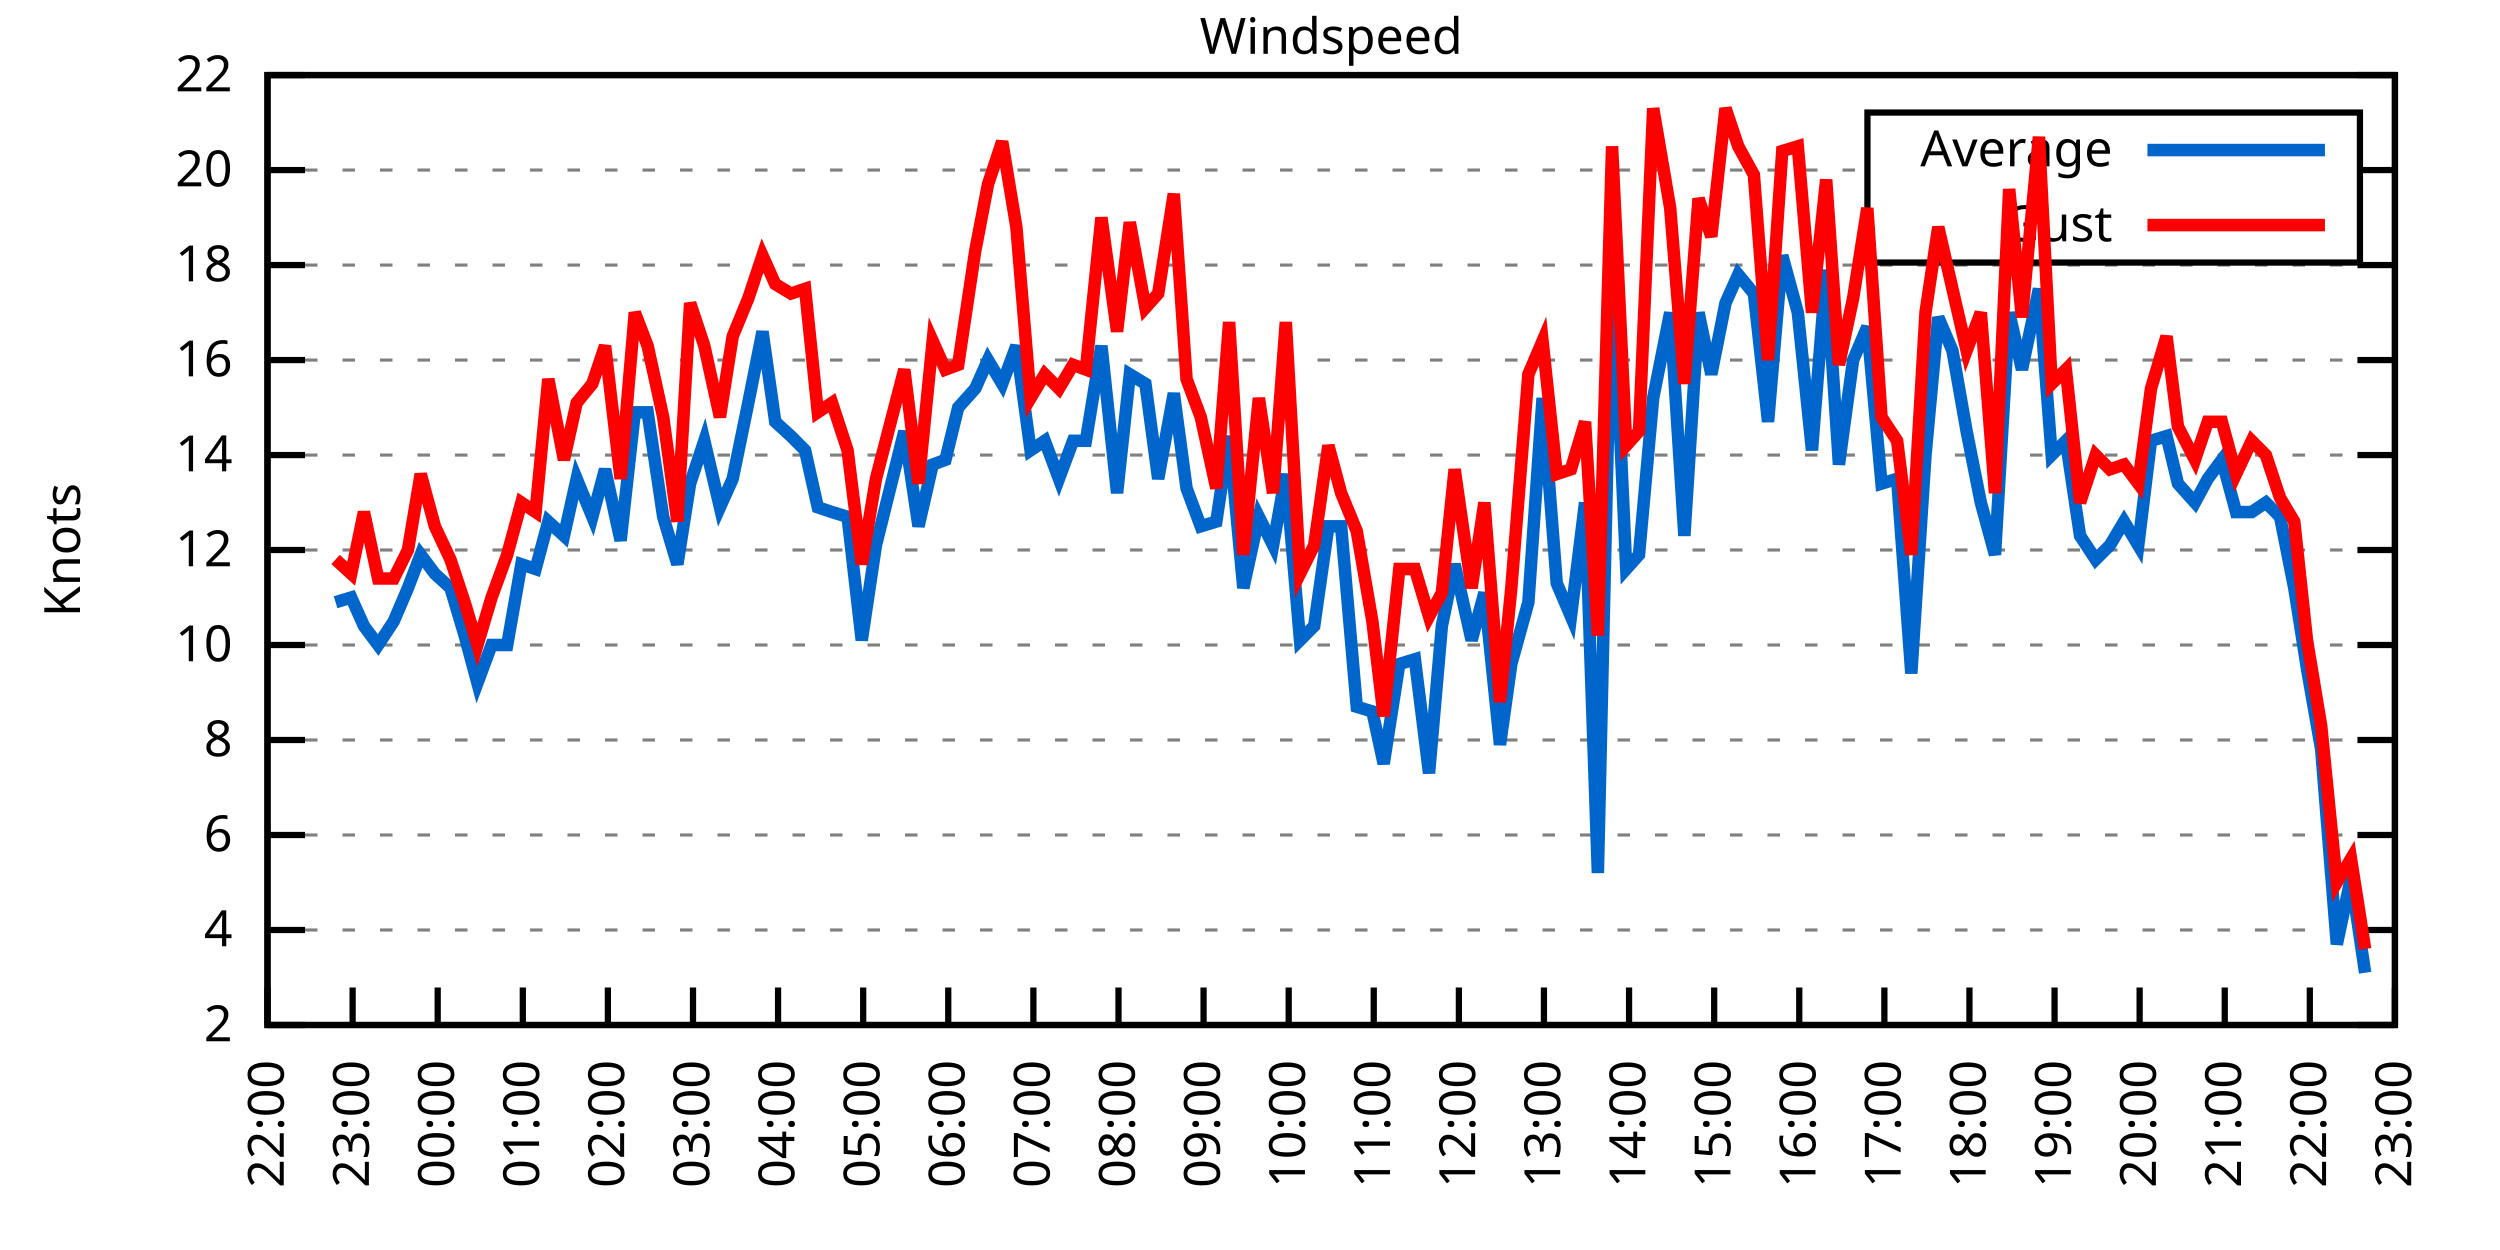
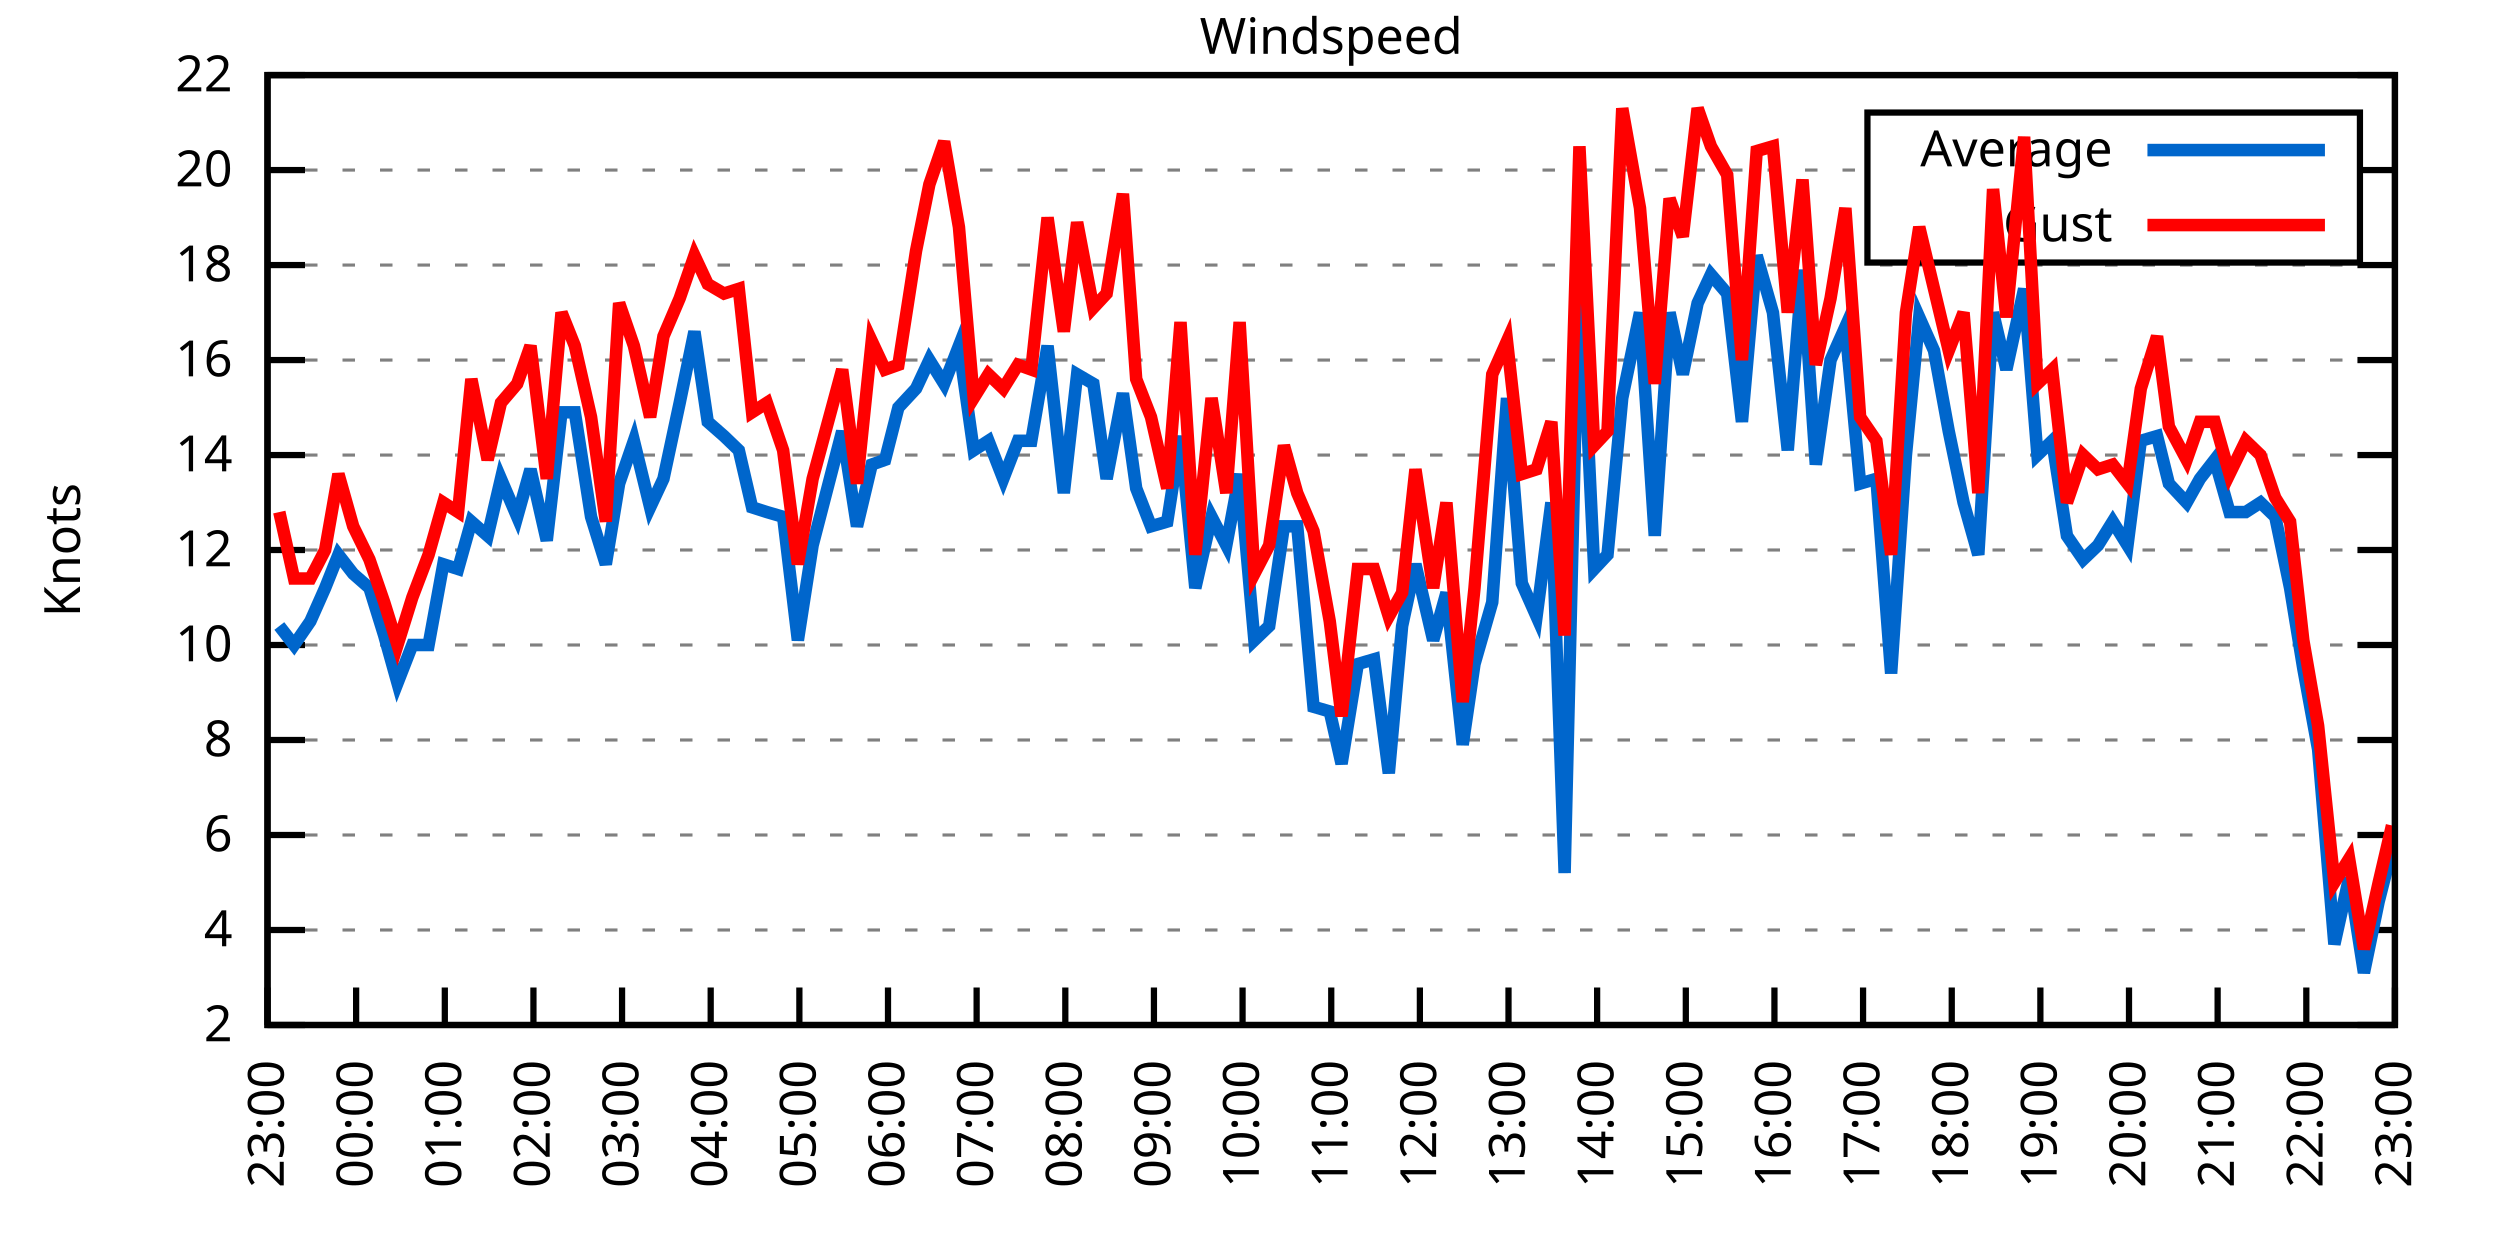
<svg xmlns="http://www.w3.org/2000/svg" xmlns:xlink="http://www.w3.org/1999/xlink" width="400" height="200" viewBox="0 0 400 200">
  <g id="gnuplot_canvas">
    <rect x="0" y="0" width="400" height="200" fill="none" />
    <defs>
      <circle id="gpDot" r="0.5" stroke-width="0.5" stroke="currentColor" />
      <path id="gpPt0" stroke-width="0.333" stroke="currentColor" d="M-1,0 h2 M0,-1 v2" />
      <path id="gpPt1" stroke-width="0.333" stroke="currentColor" d="M-1,-1 L1,1 M1,-1 L-1,1" />
      <path id="gpPt2" stroke-width="0.333" stroke="currentColor" d="M-1,0 L1,0 M0,-1 L0,1 M-1,-1 L1,1 M-1,1 L1,-1" />
      <rect id="gpPt3" stroke-width="0.333" stroke="currentColor" x="-1" y="-1" width="2" height="2" />
      <rect id="gpPt4" stroke-width="0.333" stroke="currentColor" fill="currentColor" x="-1" y="-1" width="2" height="2" />
      <circle id="gpPt5" stroke-width="0.333" stroke="currentColor" cx="0" cy="0" r="1" />
      <use xlink:href="#gpPt5" id="gpPt6" fill="currentColor" stroke="none" />
      <path id="gpPt7" stroke-width="0.333" stroke="currentColor" d="M0,-1.33 L-1.33,0.67 L1.33,0.67 z" />
      <use xlink:href="#gpPt7" id="gpPt8" fill="currentColor" stroke="none" />
      <use xlink:href="#gpPt7" id="gpPt9" stroke="currentColor" transform="rotate(180)" />
      <use xlink:href="#gpPt9" id="gpPt10" fill="currentColor" stroke="none" />
      <use xlink:href="#gpPt3" id="gpPt11" stroke="currentColor" transform="rotate(45)" />
      <use xlink:href="#gpPt11" id="gpPt12" fill="currentColor" stroke="none" />
      <path id="gpPt13" stroke-width="0.333" stroke="currentColor" d="M0,1.330 L1.265,0.411 L0.782,-1.067 L-0.782,-1.076 L-1.265,0.411 z" />
      <use xlink:href="#gpPt13" id="gpPt14" fill="currentColor" stroke="none" />
      <filter id="textbox" filterUnits="objectBoundingBox" x="0" y="0" height="1" width="1">
        <feFlood flood-color="white" flood-opacity="1" result="bgnd" />
        <feComposite in="SourceGraphic" in2="bgnd" operator="atop" />
      </filter>
      <filter id="greybox" filterUnits="objectBoundingBox" x="0" y="0" height="1" width="1">
        <feFlood flood-color="lightgrey" flood-opacity="1" result="grey" />
        <feComposite in="SourceGraphic" in2="grey" operator="atop" />
      </filter>
    </defs>
    <g fill="none" color="white" stroke="currentColor" stroke-width="1.00" stroke-linecap="butt" stroke-linejoin="miter">
</g>
    <g fill="none" color="black" stroke="currentColor" stroke-width="1.00" stroke-linecap="butt" stroke-linejoin="miter">
      <g stroke="none" shape-rendering="crispEdges">
        <polygon fill="rgb(255, 255, 255)" points="42.80,164.00 383.18,164.00 383.18,12.02 42.80,12.02 " />
      </g>
    </g>
    <g fill="none" color="black" stroke="currentColor" stroke-width="1.00" stroke-linecap="butt" stroke-linejoin="miter">
</g>
    <g fill="none" color="black" stroke="black" stroke-width="0.50" stroke-linecap="butt" stroke-linejoin="miter">
</g>
    <g fill="none" color="gray" stroke="currentColor" stroke-width="0.50" stroke-linecap="butt" stroke-linejoin="miter">
      <path stroke="gray" stroke-dasharray="2,4" class="gridline" d="M42.80,164.00 L383.19,164.00  " />
    </g>
    <g fill="none" color="gray" stroke="gray" stroke-width="1.00" stroke-linecap="butt" stroke-linejoin="miter">
</g>
    <g fill="none" color="black" stroke="currentColor" stroke-width="1.00" stroke-linecap="butt" stroke-linejoin="miter">
      <path stroke="black" d="M42.80,164.00 L48.80,164.00 M383.19,164.00 L377.19,164.00  " />
      <g transform="translate(37.20,166.60)" stroke="none" fill="black" font-family="Sans" font-size="8.00" text-anchor="end">
        <text>
          <tspan font-family="Sans"> 2</tspan>
        </text>
      </g>
    </g>
    <g fill="none" color="black" stroke="currentColor" stroke-width="1.00" stroke-linecap="butt" stroke-linejoin="miter">
</g>
    <g fill="none" color="black" stroke="black" stroke-width="0.50" stroke-linecap="butt" stroke-linejoin="miter">
</g>
    <g fill="none" color="gray" stroke="currentColor" stroke-width="0.50" stroke-linecap="butt" stroke-linejoin="miter">
      <path stroke="gray" stroke-dasharray="2,4" class="gridline" d="M42.80,148.80 L383.19,148.80  " />
    </g>
    <g fill="none" color="gray" stroke="gray" stroke-width="1.00" stroke-linecap="butt" stroke-linejoin="miter">
</g>
    <g fill="none" color="black" stroke="currentColor" stroke-width="1.00" stroke-linecap="butt" stroke-linejoin="miter">
      <path stroke="black" d="M42.80,148.80 L48.80,148.80 M383.19,148.80 L377.19,148.80  " />
      <g transform="translate(37.20,151.40)" stroke="none" fill="black" font-family="Sans" font-size="8.00" text-anchor="end">
        <text>
          <tspan font-family="Sans"> 4</tspan>
        </text>
      </g>
    </g>
    <g fill="none" color="black" stroke="currentColor" stroke-width="1.00" stroke-linecap="butt" stroke-linejoin="miter">
</g>
    <g fill="none" color="black" stroke="black" stroke-width="0.50" stroke-linecap="butt" stroke-linejoin="miter">
</g>
    <g fill="none" color="gray" stroke="currentColor" stroke-width="0.50" stroke-linecap="butt" stroke-linejoin="miter">
      <path stroke="gray" stroke-dasharray="2,4" class="gridline" d="M42.80,133.60 L383.19,133.60  " />
    </g>
    <g fill="none" color="gray" stroke="gray" stroke-width="1.00" stroke-linecap="butt" stroke-linejoin="miter">
</g>
    <g fill="none" color="black" stroke="currentColor" stroke-width="1.00" stroke-linecap="butt" stroke-linejoin="miter">
      <path stroke="black" d="M42.80,133.60 L48.80,133.60 M383.19,133.60 L377.19,133.60  " />
      <g transform="translate(37.20,136.20)" stroke="none" fill="black" font-family="Sans" font-size="8.00" text-anchor="end">
        <text>
          <tspan font-family="Sans"> 6</tspan>
        </text>
      </g>
    </g>
    <g fill="none" color="black" stroke="currentColor" stroke-width="1.00" stroke-linecap="butt" stroke-linejoin="miter">
</g>
    <g fill="none" color="black" stroke="black" stroke-width="0.50" stroke-linecap="butt" stroke-linejoin="miter">
</g>
    <g fill="none" color="gray" stroke="currentColor" stroke-width="0.50" stroke-linecap="butt" stroke-linejoin="miter">
      <path stroke="gray" stroke-dasharray="2,4" class="gridline" d="M42.80,118.40 L383.19,118.40  " />
    </g>
    <g fill="none" color="gray" stroke="gray" stroke-width="1.00" stroke-linecap="butt" stroke-linejoin="miter">
</g>
    <g fill="none" color="black" stroke="currentColor" stroke-width="1.00" stroke-linecap="butt" stroke-linejoin="miter">
      <path stroke="black" d="M42.80,118.40 L48.80,118.40 M383.19,118.40 L377.19,118.40  " />
      <g transform="translate(37.20,121.00)" stroke="none" fill="black" font-family="Sans" font-size="8.00" text-anchor="end">
        <text>
          <tspan font-family="Sans"> 8</tspan>
        </text>
      </g>
    </g>
    <g fill="none" color="black" stroke="currentColor" stroke-width="1.00" stroke-linecap="butt" stroke-linejoin="miter">
</g>
    <g fill="none" color="black" stroke="black" stroke-width="0.50" stroke-linecap="butt" stroke-linejoin="miter">
</g>
    <g fill="none" color="gray" stroke="currentColor" stroke-width="0.50" stroke-linecap="butt" stroke-linejoin="miter">
      <path stroke="gray" stroke-dasharray="2,4" class="gridline" d="M42.80,103.20 L383.19,103.20  " />
    </g>
    <g fill="none" color="gray" stroke="gray" stroke-width="1.00" stroke-linecap="butt" stroke-linejoin="miter">
</g>
    <g fill="none" color="black" stroke="currentColor" stroke-width="1.00" stroke-linecap="butt" stroke-linejoin="miter">
      <path stroke="black" d="M42.80,103.20 L48.80,103.20 M383.19,103.20 L377.19,103.20  " />
      <g transform="translate(37.20,105.80)" stroke="none" fill="black" font-family="Sans" font-size="8.00" text-anchor="end">
        <text>
          <tspan font-family="Sans"> 10</tspan>
        </text>
      </g>
    </g>
    <g fill="none" color="black" stroke="currentColor" stroke-width="1.00" stroke-linecap="butt" stroke-linejoin="miter">
</g>
    <g fill="none" color="black" stroke="black" stroke-width="0.50" stroke-linecap="butt" stroke-linejoin="miter">
</g>
    <g fill="none" color="gray" stroke="currentColor" stroke-width="0.50" stroke-linecap="butt" stroke-linejoin="miter">
      <path stroke="gray" stroke-dasharray="2,4" class="gridline" d="M42.80,88.00 L383.19,88.00  " />
    </g>
    <g fill="none" color="gray" stroke="gray" stroke-width="1.00" stroke-linecap="butt" stroke-linejoin="miter">
</g>
    <g fill="none" color="black" stroke="currentColor" stroke-width="1.00" stroke-linecap="butt" stroke-linejoin="miter">
      <path stroke="black" d="M42.80,88.00 L48.80,88.00 M383.19,88.00 L377.19,88.00  " />
      <g transform="translate(37.20,90.60)" stroke="none" fill="black" font-family="Sans" font-size="8.00" text-anchor="end">
        <text>
          <tspan font-family="Sans"> 12</tspan>
        </text>
      </g>
    </g>
    <g fill="none" color="black" stroke="currentColor" stroke-width="1.00" stroke-linecap="butt" stroke-linejoin="miter">
</g>
    <g fill="none" color="black" stroke="black" stroke-width="0.50" stroke-linecap="butt" stroke-linejoin="miter">
</g>
    <g fill="none" color="gray" stroke="currentColor" stroke-width="0.50" stroke-linecap="butt" stroke-linejoin="miter">
      <path stroke="gray" stroke-dasharray="2,4" class="gridline" d="M42.80,72.81 L383.19,72.81  " />
    </g>
    <g fill="none" color="gray" stroke="gray" stroke-width="1.00" stroke-linecap="butt" stroke-linejoin="miter">
</g>
    <g fill="none" color="black" stroke="currentColor" stroke-width="1.00" stroke-linecap="butt" stroke-linejoin="miter">
      <path stroke="black" d="M42.80,72.81 L48.80,72.81 M383.19,72.81 L377.19,72.81  " />
      <g transform="translate(37.20,75.41)" stroke="none" fill="black" font-family="Sans" font-size="8.00" text-anchor="end">
        <text>
          <tspan font-family="Sans"> 14</tspan>
        </text>
      </g>
    </g>
    <g fill="none" color="black" stroke="currentColor" stroke-width="1.00" stroke-linecap="butt" stroke-linejoin="miter">
</g>
    <g fill="none" color="black" stroke="black" stroke-width="0.50" stroke-linecap="butt" stroke-linejoin="miter">
</g>
    <g fill="none" color="gray" stroke="currentColor" stroke-width="0.50" stroke-linecap="butt" stroke-linejoin="miter">
      <path stroke="gray" stroke-dasharray="2,4" class="gridline" d="M42.80,57.61 L383.19,57.61  " />
    </g>
    <g fill="none" color="gray" stroke="gray" stroke-width="1.00" stroke-linecap="butt" stroke-linejoin="miter">
</g>
    <g fill="none" color="black" stroke="currentColor" stroke-width="1.00" stroke-linecap="butt" stroke-linejoin="miter">
      <path stroke="black" d="M42.80,57.61 L48.80,57.61 M383.19,57.61 L377.19,57.61  " />
      <g transform="translate(37.20,60.21)" stroke="none" fill="black" font-family="Sans" font-size="8.00" text-anchor="end">
        <text>
          <tspan font-family="Sans"> 16</tspan>
        </text>
      </g>
    </g>
    <g fill="none" color="black" stroke="currentColor" stroke-width="1.00" stroke-linecap="butt" stroke-linejoin="miter">
</g>
    <g fill="none" color="black" stroke="black" stroke-width="0.50" stroke-linecap="butt" stroke-linejoin="miter">
</g>
    <g fill="none" color="gray" stroke="currentColor" stroke-width="0.50" stroke-linecap="butt" stroke-linejoin="miter">
      <path stroke="gray" stroke-dasharray="2,4" class="gridline" d="M42.80,42.41 L383.19,42.41  " />
    </g>
    <g fill="none" color="gray" stroke="gray" stroke-width="1.00" stroke-linecap="butt" stroke-linejoin="miter">
</g>
    <g fill="none" color="black" stroke="currentColor" stroke-width="1.00" stroke-linecap="butt" stroke-linejoin="miter">
      <path stroke="black" d="M42.80,42.41 L48.80,42.41 M383.19,42.41 L377.19,42.41  " />
      <g transform="translate(37.20,45.01)" stroke="none" fill="black" font-family="Sans" font-size="8.00" text-anchor="end">
        <text>
          <tspan font-family="Sans"> 18</tspan>
        </text>
      </g>
    </g>
    <g fill="none" color="black" stroke="currentColor" stroke-width="1.00" stroke-linecap="butt" stroke-linejoin="miter">
</g>
    <g fill="none" color="black" stroke="black" stroke-width="0.50" stroke-linecap="butt" stroke-linejoin="miter">
</g>
    <g fill="none" color="gray" stroke="currentColor" stroke-width="0.50" stroke-linecap="butt" stroke-linejoin="miter">
      <path stroke="gray" stroke-dasharray="2,4" class="gridline" d="M42.80,27.21 L298.79,27.21 M377.59,27.21 L383.19,27.21  " />
    </g>
    <g fill="none" color="gray" stroke="gray" stroke-width="1.00" stroke-linecap="butt" stroke-linejoin="miter">
</g>
    <g fill="none" color="black" stroke="currentColor" stroke-width="1.00" stroke-linecap="butt" stroke-linejoin="miter">
      <path stroke="black" d="M42.80,27.21 L48.80,27.21 M383.19,27.21 L377.19,27.21  " />
      <g transform="translate(37.20,29.81)" stroke="none" fill="black" font-family="Sans" font-size="8.00" text-anchor="end">
        <text>
          <tspan font-family="Sans"> 20</tspan>
        </text>
      </g>
    </g>
    <g fill="none" color="black" stroke="currentColor" stroke-width="1.00" stroke-linecap="butt" stroke-linejoin="miter">
</g>
    <g fill="none" color="black" stroke="black" stroke-width="0.50" stroke-linecap="butt" stroke-linejoin="miter">
</g>
    <g fill="none" color="gray" stroke="currentColor" stroke-width="0.50" stroke-linecap="butt" stroke-linejoin="miter">
      <path stroke="gray" stroke-dasharray="2,4" class="gridline" d="M42.80,12.01 L383.19,12.01  " />
    </g>
    <g fill="none" color="gray" stroke="gray" stroke-width="1.00" stroke-linecap="butt" stroke-linejoin="miter">
</g>
    <g fill="none" color="black" stroke="currentColor" stroke-width="1.00" stroke-linecap="butt" stroke-linejoin="miter">
      <path stroke="black" d="M42.80,12.01 L48.80,12.01 M383.19,12.01 L377.19,12.01  " />
      <g transform="translate(37.20,14.61)" stroke="none" fill="black" font-family="Sans" font-size="8.00" text-anchor="end">
        <text>
          <tspan font-family="Sans"> 22</tspan>
        </text>
      </g>
    </g>
    <g fill="none" color="black" stroke="currentColor" stroke-width="1.00" stroke-linecap="butt" stroke-linejoin="miter">
      <path stroke="black" d="M42.80,164.00 L42.80,158.00  " />
      <g transform="translate(45.40,169.60) rotate(270.00)" stroke="none" fill="black" font-family="Sans" font-size="8.00" text-anchor="end">
        <text>
-           <tspan font-family="Sans">22:00</tspan>
-         </text>
-       </g>
-     </g>
-     <g fill="none" color="black" stroke="currentColor" stroke-width="1.00" stroke-linecap="butt" stroke-linejoin="miter">
-       <path stroke="black" d="M56.42,164.00 L56.42,158.00  " />
-       <g transform="translate(59.02,169.60) rotate(270.00)" stroke="none" fill="black" font-family="Sans" font-size="8.00" text-anchor="end">
-         <text>
          <tspan font-family="Sans">23:00</tspan>
        </text>
      </g>
    </g>
    <g fill="none" color="black" stroke="currentColor" stroke-width="1.00" stroke-linecap="butt" stroke-linejoin="miter">
-       <path stroke="black" d="M70.03,164.00 L70.03,158.00  " />
-       <g transform="translate(72.63,169.60) rotate(270.00)" stroke="none" fill="black" font-family="Sans" font-size="8.00" text-anchor="end">
+       <path stroke="black" d="M56.98,164.00 L56.98,158.00  " />
+       <g transform="translate(59.58,169.60) rotate(270.00)" stroke="none" fill="black" font-family="Sans" font-size="8.00" text-anchor="end">
        <text>
          <tspan font-family="Sans">00:00</tspan>
        </text>
      </g>
    </g>
    <g fill="none" color="black" stroke="currentColor" stroke-width="1.00" stroke-linecap="butt" stroke-linejoin="miter">
-       <path stroke="black" d="M83.65,164.00 L83.65,158.00  " />
-       <g transform="translate(86.25,169.60) rotate(270.00)" stroke="none" fill="black" font-family="Sans" font-size="8.00" text-anchor="end">
+       <path stroke="black" d="M71.17,164.00 L71.17,158.00  " />
+       <g transform="translate(73.77,169.60) rotate(270.00)" stroke="none" fill="black" font-family="Sans" font-size="8.00" text-anchor="end">
        <text>
          <tspan font-family="Sans">01:00</tspan>
        </text>
      </g>
    </g>
    <g fill="none" color="black" stroke="currentColor" stroke-width="1.00" stroke-linecap="butt" stroke-linejoin="miter">
-       <path stroke="black" d="M97.26,164.00 L97.26,158.00  " />
-       <g transform="translate(99.86,169.60) rotate(270.00)" stroke="none" fill="black" font-family="Sans" font-size="8.00" text-anchor="end">
+       <path stroke="black" d="M85.35,164.00 L85.35,158.00  " />
+       <g transform="translate(87.95,169.60) rotate(270.00)" stroke="none" fill="black" font-family="Sans" font-size="8.00" text-anchor="end">
        <text>
          <tspan font-family="Sans">02:00</tspan>
        </text>
      </g>
    </g>
    <g fill="none" color="black" stroke="currentColor" stroke-width="1.00" stroke-linecap="butt" stroke-linejoin="miter">
-       <path stroke="black" d="M110.88,164.00 L110.88,158.00  " />
-       <g transform="translate(113.48,169.60) rotate(270.00)" stroke="none" fill="black" font-family="Sans" font-size="8.00" text-anchor="end">
+       <path stroke="black" d="M99.53,164.00 L99.53,158.00  " />
+       <g transform="translate(102.13,169.60) rotate(270.00)" stroke="none" fill="black" font-family="Sans" font-size="8.00" text-anchor="end">
        <text>
          <tspan font-family="Sans">03:00</tspan>
        </text>
      </g>
    </g>
    <g fill="none" color="black" stroke="currentColor" stroke-width="1.00" stroke-linecap="butt" stroke-linejoin="miter">
-       <path stroke="black" d="M124.49,164.00 L124.49,158.00  " />
-       <g transform="translate(127.09,169.60) rotate(270.00)" stroke="none" fill="black" font-family="Sans" font-size="8.00" text-anchor="end">
+       <path stroke="black" d="M113.71,164.00 L113.71,158.00  " />
+       <g transform="translate(116.31,169.60) rotate(270.00)" stroke="none" fill="black" font-family="Sans" font-size="8.00" text-anchor="end">
        <text>
          <tspan font-family="Sans">04:00</tspan>
        </text>
      </g>
    </g>
    <g fill="none" color="black" stroke="currentColor" stroke-width="1.00" stroke-linecap="butt" stroke-linejoin="miter">
-       <path stroke="black" d="M138.11,164.00 L138.11,158.00  " />
-       <g transform="translate(140.71,169.60) rotate(270.00)" stroke="none" fill="black" font-family="Sans" font-size="8.00" text-anchor="end">
+       <path stroke="black" d="M127.90,164.00 L127.90,158.00  " />
+       <g transform="translate(130.50,169.60) rotate(270.00)" stroke="none" fill="black" font-family="Sans" font-size="8.00" text-anchor="end">
        <text>
          <tspan font-family="Sans">05:00</tspan>
        </text>
      </g>
    </g>
    <g fill="none" color="black" stroke="currentColor" stroke-width="1.00" stroke-linecap="butt" stroke-linejoin="miter">
-       <path stroke="black" d="M151.72,164.00 L151.72,158.00  " />
-       <g transform="translate(154.32,169.60) rotate(270.00)" stroke="none" fill="black" font-family="Sans" font-size="8.00" text-anchor="end">
+       <path stroke="black" d="M142.08,164.00 L142.08,158.00  " />
+       <g transform="translate(144.68,169.60) rotate(270.00)" stroke="none" fill="black" font-family="Sans" font-size="8.00" text-anchor="end">
        <text>
          <tspan font-family="Sans">06:00</tspan>
        </text>
      </g>
    </g>
    <g fill="none" color="black" stroke="currentColor" stroke-width="1.00" stroke-linecap="butt" stroke-linejoin="miter">
-       <path stroke="black" d="M165.34,164.00 L165.34,158.00  " />
-       <g transform="translate(167.94,169.60) rotate(270.00)" stroke="none" fill="black" font-family="Sans" font-size="8.00" text-anchor="end">
+       <path stroke="black" d="M156.26,164.00 L156.26,158.00  " />
+       <g transform="translate(158.86,169.60) rotate(270.00)" stroke="none" fill="black" font-family="Sans" font-size="8.00" text-anchor="end">
        <text>
          <tspan font-family="Sans">07:00</tspan>
        </text>
      </g>
    </g>
    <g fill="none" color="black" stroke="currentColor" stroke-width="1.00" stroke-linecap="butt" stroke-linejoin="miter">
-       <path stroke="black" d="M178.96,164.00 L178.96,158.00  " />
-       <g transform="translate(181.56,169.60) rotate(270.00)" stroke="none" fill="black" font-family="Sans" font-size="8.00" text-anchor="end">
+       <path stroke="black" d="M170.45,164.00 L170.45,158.00  " />
+       <g transform="translate(173.05,169.60) rotate(270.00)" stroke="none" fill="black" font-family="Sans" font-size="8.00" text-anchor="end">
        <text>
          <tspan font-family="Sans">08:00</tspan>
        </text>
      </g>
    </g>
    <g fill="none" color="black" stroke="currentColor" stroke-width="1.00" stroke-linecap="butt" stroke-linejoin="miter">
-       <path stroke="black" d="M192.57,164.00 L192.57,158.00  " />
-       <g transform="translate(195.17,169.60) rotate(270.00)" stroke="none" fill="black" font-family="Sans" font-size="8.00" text-anchor="end">
+       <path stroke="black" d="M184.63,164.00 L184.63,158.00  " />
+       <g transform="translate(187.23,169.60) rotate(270.00)" stroke="none" fill="black" font-family="Sans" font-size="8.00" text-anchor="end">
        <text>
          <tspan font-family="Sans">09:00</tspan>
        </text>
      </g>
    </g>
    <g fill="none" color="black" stroke="currentColor" stroke-width="1.00" stroke-linecap="butt" stroke-linejoin="miter">
-       <path stroke="black" d="M206.19,164.00 L206.19,158.00  " />
-       <g transform="translate(208.79,169.60) rotate(270.00)" stroke="none" fill="black" font-family="Sans" font-size="8.00" text-anchor="end">
+       <path stroke="black" d="M198.81,164.00 L198.81,158.00  " />
+       <g transform="translate(201.41,169.60) rotate(270.00)" stroke="none" fill="black" font-family="Sans" font-size="8.00" text-anchor="end">
        <text>
          <tspan font-family="Sans">10:00</tspan>
        </text>
      </g>
    </g>
    <g fill="none" color="black" stroke="currentColor" stroke-width="1.00" stroke-linecap="butt" stroke-linejoin="miter">
-       <path stroke="black" d="M219.80,164.00 L219.80,158.00  " />
-       <g transform="translate(222.40,169.60) rotate(270.00)" stroke="none" fill="black" font-family="Sans" font-size="8.00" text-anchor="end">
+       <path stroke="black" d="M213.00,164.00 L213.00,158.00  " />
+       <g transform="translate(215.60,169.60) rotate(270.00)" stroke="none" fill="black" font-family="Sans" font-size="8.00" text-anchor="end">
        <text>
          <tspan font-family="Sans">11:00</tspan>
        </text>
      </g>
    </g>
    <g fill="none" color="black" stroke="currentColor" stroke-width="1.00" stroke-linecap="butt" stroke-linejoin="miter">
-       <path stroke="black" d="M233.42,164.00 L233.42,158.00  " />
-       <g transform="translate(236.02,169.60) rotate(270.00)" stroke="none" fill="black" font-family="Sans" font-size="8.00" text-anchor="end">
+       <path stroke="black" d="M227.18,164.00 L227.18,158.00  " />
+       <g transform="translate(229.78,169.60) rotate(270.00)" stroke="none" fill="black" font-family="Sans" font-size="8.00" text-anchor="end">
        <text>
          <tspan font-family="Sans">12:00</tspan>
        </text>
      </g>
    </g>
    <g fill="none" color="black" stroke="currentColor" stroke-width="1.00" stroke-linecap="butt" stroke-linejoin="miter">
-       <path stroke="black" d="M247.03,164.00 L247.03,158.00  " />
-       <g transform="translate(249.63,169.60) rotate(270.00)" stroke="none" fill="black" font-family="Sans" font-size="8.00" text-anchor="end">
+       <path stroke="black" d="M241.36,164.00 L241.36,158.00  " />
+       <g transform="translate(243.96,169.60) rotate(270.00)" stroke="none" fill="black" font-family="Sans" font-size="8.00" text-anchor="end">
        <text>
          <tspan font-family="Sans">13:00</tspan>
        </text>
      </g>
    </g>
    <g fill="none" color="black" stroke="currentColor" stroke-width="1.00" stroke-linecap="butt" stroke-linejoin="miter">
-       <path stroke="black" d="M260.65,164.00 L260.65,158.00  " />
-       <g transform="translate(263.25,169.60) rotate(270.00)" stroke="none" fill="black" font-family="Sans" font-size="8.00" text-anchor="end">
+       <path stroke="black" d="M255.54,164.00 L255.54,158.00  " />
+       <g transform="translate(258.14,169.60) rotate(270.00)" stroke="none" fill="black" font-family="Sans" font-size="8.00" text-anchor="end">
        <text>
          <tspan font-family="Sans">14:00</tspan>
        </text>
      </g>
    </g>
    <g fill="none" color="black" stroke="currentColor" stroke-width="1.00" stroke-linecap="butt" stroke-linejoin="miter">
-       <path stroke="black" d="M274.27,164.00 L274.27,158.00  " />
-       <g transform="translate(276.87,169.60) rotate(270.00)" stroke="none" fill="black" font-family="Sans" font-size="8.00" text-anchor="end">
+       <path stroke="black" d="M269.73,164.00 L269.73,158.00  " />
+       <g transform="translate(272.33,169.60) rotate(270.00)" stroke="none" fill="black" font-family="Sans" font-size="8.00" text-anchor="end">
        <text>
          <tspan font-family="Sans">15:00</tspan>
        </text>
      </g>
    </g>
    <g fill="none" color="black" stroke="currentColor" stroke-width="1.00" stroke-linecap="butt" stroke-linejoin="miter">
-       <path stroke="black" d="M287.88,164.00 L287.88,158.00  " />
-       <g transform="translate(290.48,169.60) rotate(270.00)" stroke="none" fill="black" font-family="Sans" font-size="8.00" text-anchor="end">
+       <path stroke="black" d="M283.91,164.00 L283.91,158.00  " />
+       <g transform="translate(286.51,169.60) rotate(270.00)" stroke="none" fill="black" font-family="Sans" font-size="8.00" text-anchor="end">
        <text>
          <tspan font-family="Sans">16:00</tspan>
        </text>
      </g>
    </g>
    <g fill="none" color="black" stroke="currentColor" stroke-width="1.00" stroke-linecap="butt" stroke-linejoin="miter">
-       <path stroke="black" d="M301.50,164.00 L301.50,158.00  " />
-       <g transform="translate(304.10,169.60) rotate(270.00)" stroke="none" fill="black" font-family="Sans" font-size="8.00" text-anchor="end">
+       <path stroke="black" d="M298.09,164.00 L298.09,158.00  " />
+       <g transform="translate(300.69,169.60) rotate(270.00)" stroke="none" fill="black" font-family="Sans" font-size="8.00" text-anchor="end">
        <text>
          <tspan font-family="Sans">17:00</tspan>
        </text>
      </g>
    </g>
    <g fill="none" color="black" stroke="currentColor" stroke-width="1.00" stroke-linecap="butt" stroke-linejoin="miter">
-       <path stroke="black" d="M315.11,164.00 L315.11,158.00  " />
-       <g transform="translate(317.71,169.60) rotate(270.00)" stroke="none" fill="black" font-family="Sans" font-size="8.00" text-anchor="end">
+       <path stroke="black" d="M312.28,164.00 L312.28,158.00  " />
+       <g transform="translate(314.88,169.60) rotate(270.00)" stroke="none" fill="black" font-family="Sans" font-size="8.00" text-anchor="end">
        <text>
          <tspan font-family="Sans">18:00</tspan>
        </text>
      </g>
    </g>
    <g fill="none" color="black" stroke="currentColor" stroke-width="1.00" stroke-linecap="butt" stroke-linejoin="miter">
-       <path stroke="black" d="M328.73,164.00 L328.73,158.00  " />
-       <g transform="translate(331.33,169.60) rotate(270.00)" stroke="none" fill="black" font-family="Sans" font-size="8.00" text-anchor="end">
+       <path stroke="black" d="M326.46,164.00 L326.46,158.00  " />
+       <g transform="translate(329.06,169.60) rotate(270.00)" stroke="none" fill="black" font-family="Sans" font-size="8.00" text-anchor="end">
        <text>
          <tspan font-family="Sans">19:00</tspan>
        </text>
      </g>
    </g>
    <g fill="none" color="black" stroke="currentColor" stroke-width="1.00" stroke-linecap="butt" stroke-linejoin="miter">
-       <path stroke="black" d="M342.34,164.00 L342.34,158.00  " />
-       <g transform="translate(344.94,169.60) rotate(270.00)" stroke="none" fill="black" font-family="Sans" font-size="8.00" text-anchor="end">
+       <path stroke="black" d="M340.64,164.00 L340.64,158.00  " />
+       <g transform="translate(343.24,169.60) rotate(270.00)" stroke="none" fill="black" font-family="Sans" font-size="8.00" text-anchor="end">
        <text>
          <tspan font-family="Sans">20:00</tspan>
        </text>
      </g>
    </g>
    <g fill="none" color="black" stroke="currentColor" stroke-width="1.00" stroke-linecap="butt" stroke-linejoin="miter">
-       <path stroke="black" d="M355.96,164.00 L355.96,158.00  " />
-       <g transform="translate(358.56,169.60) rotate(270.00)" stroke="none" fill="black" font-family="Sans" font-size="8.00" text-anchor="end">
+       <path stroke="black" d="M354.82,164.00 L354.82,158.00  " />
+       <g transform="translate(357.42,169.60) rotate(270.00)" stroke="none" fill="black" font-family="Sans" font-size="8.00" text-anchor="end">
        <text>
          <tspan font-family="Sans">21:00</tspan>
        </text>
      </g>
    </g>
    <g fill="none" color="black" stroke="currentColor" stroke-width="1.00" stroke-linecap="butt" stroke-linejoin="miter">
-       <path stroke="black" d="M369.57,164.00 L369.57,158.00  " />
-       <g transform="translate(372.17,169.60) rotate(270.00)" stroke="none" fill="black" font-family="Sans" font-size="8.00" text-anchor="end">
+       <path stroke="black" d="M369.01,164.00 L369.01,158.00  " />
+       <g transform="translate(371.61,169.60) rotate(270.00)" stroke="none" fill="black" font-family="Sans" font-size="8.00" text-anchor="end">
        <text>
          <tspan font-family="Sans">22:00</tspan>
        </text>
      </g>
    </g>
    <g fill="none" color="black" stroke="currentColor" stroke-width="1.00" stroke-linecap="butt" stroke-linejoin="miter">
      <path stroke="black" d="M383.19,164.00 L383.19,158.00  " />
      <g transform="translate(385.79,169.60) rotate(270.00)" stroke="none" fill="black" font-family="Sans" font-size="8.00" text-anchor="end">
        <text>
          <tspan font-family="Sans">23:00</tspan>
        </text>
      </g>
    </g>
    <g fill="none" color="black" stroke="currentColor" stroke-width="1.00" stroke-linecap="butt" stroke-linejoin="miter">
</g>
    <g fill="none" color="black" stroke="currentColor" stroke-width="1.00" stroke-linecap="butt" stroke-linejoin="miter">
      <path stroke="black" d="M42.80,12.01 L42.80,164.00 L383.19,164.00 L383.19,12.01 L42.80,12.01 Z  " />
    </g>
    <g fill="none" color="black" stroke="currentColor" stroke-width="1.00" stroke-linecap="butt" stroke-linejoin="miter">
</g>
    <g fill="none" color="black" stroke="currentColor" stroke-width="1.00" stroke-linecap="butt" stroke-linejoin="miter">
      <path stroke="black" d="M298.79,42.01 L298.79,18.01 L377.59,18.01 L377.59,42.01 L298.79,42.01 Z  " />
    </g>
    <g id="Windspeed_plot_1">
      <g fill="none" color="white" stroke="black" stroke-width="2.00" stroke-linecap="butt" stroke-linejoin="miter">
</g>
      <g fill="none" color="black" stroke="currentColor" stroke-width="2.00" stroke-linecap="butt" stroke-linejoin="miter">
        <g transform="translate(337.99,26.61)" stroke="none" fill="black" font-family="Sans" font-size="8.00" text-anchor="end">
          <text>
            <tspan font-family="Sans">Average</tspan>
          </text>
        </g>
      </g>
      <g fill="none" color="black" stroke="currentColor" stroke-width="2.00" stroke-linecap="butt" stroke-linejoin="miter">
-         <path stroke="rgb(  0, 102, 204)" d="M343.59,24.01 L371.99,24.01 M53.69,96.36 L56.19,95.60 L58.23,100.16 L60.50,103.20 L63.00,99.40 L65.27,94.08   L67.31,88.76 L69.58,91.80 L72.07,94.08 L74.34,101.68 L76.39,109.28 L78.65,103.20 L81.15,103.20 L83.42,90.28   L85.69,91.04 L87.73,83.45 L90.23,85.73 L92.27,76.61 L94.77,82.69 L96.81,75.09 L99.30,86.49 L101.57,65.97   L103.62,65.97 L106.11,82.69 L108.38,90.28 L110.42,77.37 L112.69,70.53 L115.19,81.17 L117.23,76.61 L119.73,64.45   L122.00,53.05 L124.04,67.49 L126.54,69.77 L128.81,72.05 L130.85,81.17 L133.12,81.93 L135.61,82.69 L137.88,102.44   L140.15,87.25 L144.69,69.01 L146.96,84.21 L149.23,74.33 L151.27,73.57 L153.31,65.21 L156.04,62.17 L158.08,57.61   L160.35,61.41 L162.62,55.33 L164.89,72.05 L167.16,70.53 L169.43,76.61 L171.69,70.53 L173.74,70.53 L176.23,55.33   L178.73,78.89 L180.77,59.89 L183.27,61.41 L185.31,76.61 L187.81,62.93 L189.85,78.13 L192.12,84.21 L194.61,83.45   L196.66,69.77 L198.93,94.08 L201.42,82.69 L203.69,87.25 L205.73,75.85 L208.00,102.44 L210.27,100.16 L212.54,84.21   L214.58,84.21 L217.08,113.08 L219.58,113.84 L221.39,122.20 L223.89,106.24 L226.38,105.48 L228.65,123.72 L230.70,100.16   L232.74,90.28 L235.46,102.44 L237.50,94.84 L240.00,119.16 L241.81,106.24 L244.54,96.36 L246.81,63.69 L249.08,93.32   L251.35,98.64 L253.61,80.41 L255.66,139.68 L257.93,40.89 L260.20,91.04 L262.24,88.76 L264.51,63.69 L267.23,50.01   L269.50,85.73 L271.77,50.01 L273.81,59.89 L276.08,48.49 L278.12,43.93 L280.62,46.97 L282.89,67.49 L285.16,40.89   L287.65,50.01 L289.92,72.05 L292.19,43.17 L294.23,74.33 L296.50,57.61 L298.77,52.29 L301.04,77.37 L303.54,76.61   L305.81,107.76 L308.08,72.81 L310.12,50.77 L312.39,56.09 L314.66,69.01 L316.93,80.41 L319.20,88.76 L321.47,50.01   L323.51,59.13 L326.23,46.21 L328.27,72.81 L330.54,70.53 L332.81,85.73 L335.31,89.52 L337.58,87.25 L339.85,83.45   L342.12,87.25 L344.16,70.53 L346.65,69.77 L348.47,77.37 L351.19,80.41 L353.24,76.61 L355.50,73.57 L357.77,81.93   L360.27,81.93 L362.54,80.41 L364.81,82.69 L367.08,94.08 L369.12,107.00 L371.39,119.92 L373.89,151.08 L376.16,140.44   L378.42,155.64  " />
+         <path stroke="rgb(  0, 102, 204)" d="M343.59,24.01 L371.99,24.01 M44.69,100.16 L47.05,103.20 L49.66,99.40 L52.02,94.08 L54.15,88.76 L56.51,91.80   L59.11,94.08 L61.47,101.68 L63.60,109.28 L65.97,103.20 L68.57,103.20 L70.93,90.28 L73.29,91.04 L75.42,83.45   L78.02,85.73 L80.15,76.61 L82.75,82.69 L84.88,75.09 L87.48,86.49 L89.84,65.97 L91.97,65.97 L94.57,82.69   L96.93,90.28 L99.06,77.37 L101.42,70.53 L104.02,81.17 L106.15,76.61 L108.75,64.45 L111.11,53.05 L113.24,67.49   L115.84,69.77 L118.21,72.05 L120.33,81.17 L122.70,81.93 L125.30,82.69 L127.66,102.44 L130.02,87.25 L134.75,69.01   L137.12,84.21 L139.48,74.33 L141.61,73.57 L143.74,65.21 L146.57,62.17 L148.70,57.61 L151.06,61.41 L153.43,55.33   L155.79,72.05 L158.15,70.53 L160.52,76.61 L162.88,70.53 L165.01,70.53 L167.61,55.33 L170.21,78.89 L172.34,59.89   L174.94,61.41 L177.06,76.61 L179.67,62.93 L181.79,78.13 L184.16,84.21 L186.76,83.45 L188.88,69.77 L191.25,94.08   L193.85,82.69 L196.21,87.25 L198.34,75.85 L200.70,102.44 L203.07,100.16 L205.43,84.21 L207.56,84.21 L210.16,113.08   L212.76,113.84 L214.65,122.20 L217.25,106.24 L219.85,105.48 L222.21,123.72 L224.34,100.16 L226.47,90.28 L229.31,102.44   L231.43,94.84 L234.03,119.16 L235.92,106.24 L238.76,96.36 L241.12,63.69 L243.49,93.32 L245.85,98.64 L248.22,80.41   L250.34,139.68 L252.71,40.89 L255.07,91.04 L257.20,88.76 L259.56,63.69 L262.40,50.01 L264.76,85.73 L267.13,50.01   L269.25,59.89 L271.62,48.49 L273.75,43.93 L276.35,46.97 L278.71,67.49 L281.07,40.89 L283.67,50.01 L286.04,72.05   L288.40,43.17 L290.53,74.33 L292.89,57.61 L295.26,52.29 L297.62,77.37 L300.22,76.61 L302.58,107.76 L304.95,72.81   L307.08,50.77 L309.44,56.09 L311.80,69.01 L314.17,80.41 L316.53,88.76 L318.89,50.01 L321.02,59.13 L323.86,46.21   L325.99,72.81 L328.35,70.53 L330.71,85.73 L333.31,89.52 L335.68,87.25 L338.04,83.45 L340.40,87.25 L342.53,70.53   L345.13,69.77 L347.02,77.37 L349.86,80.41 L351.99,76.61 L354.35,73.57 L356.72,81.93 L359.32,81.93 L361.68,80.41   L364.04,82.69 L366.41,94.08 L368.53,107.00 L370.90,119.92 L373.50,151.08 L375.86,140.44 L378.23,155.64 L380.59,144.24   L382.72,135.88  " />
      </g>
    </g>
    <g id="Windspeed_plot_2">
      <g fill="none" color="black" stroke="currentColor" stroke-width="2.00" stroke-linecap="butt" stroke-linejoin="miter">
        <g transform="translate(337.99,38.61)" stroke="none" fill="black" font-family="Sans" font-size="8.00" text-anchor="end">
          <text>
            <tspan font-family="Sans">Gust</tspan>
          </text>
        </g>
      </g>
      <g fill="none" color="black" stroke="currentColor" stroke-width="2.00" stroke-linecap="butt" stroke-linejoin="miter">
-         <path stroke="rgb(255,   0,   0)" d="M343.59,36.01 L371.99,36.01 M53.69,89.52 L56.19,91.80 L58.23,81.93 L60.50,92.56 L63.00,92.56 L65.27,88.00   L67.31,75.85 L69.58,84.21 L72.07,89.52 L74.34,96.36 L76.39,103.20 L78.65,95.60 L81.15,88.76 L83.42,80.41   L85.69,81.93 L87.73,60.65 L90.23,73.57 L92.27,64.45 L94.77,61.41 L96.81,55.33 L99.30,76.61 L101.57,50.01   L103.62,55.33 L106.11,66.73 L108.38,83.45 L110.42,48.49 L112.69,55.33 L115.19,66.73 L117.23,53.81 L119.73,47.73   L122.00,40.89 L124.04,45.45 L126.54,46.97 L128.81,46.21 L130.85,65.97 L133.12,64.45 L135.61,72.05 L137.88,90.28   L140.15,76.61 L144.69,59.13 L146.96,77.37 L149.23,54.57 L151.27,59.13 L153.31,58.37 L156.04,40.13 L158.08,29.49   L160.35,22.65 L162.62,36.33 L164.89,63.69 L167.16,59.89 L169.43,62.17 L171.69,58.37 L173.74,59.13 L176.23,34.81   L178.73,53.05 L180.77,35.57 L183.27,49.25 L185.31,46.97 L187.81,31.01 L189.85,60.65 L192.12,66.73 L194.61,78.13   L196.66,51.53 L198.93,88.76 L201.42,63.69 L203.69,78.89 L205.73,51.53 L208.00,91.80 L210.27,87.25 L212.54,71.29   L214.58,78.89 L217.08,84.97 L219.58,99.40 L221.39,114.60 L223.89,91.04 L226.38,91.04 L228.65,98.64 L230.70,94.84   L232.74,75.09 L235.46,94.08 L237.50,80.41 L240.00,112.32 L241.81,94.08 L244.54,59.89 L246.81,54.57 L249.08,75.85   L251.35,75.09 L253.61,67.49 L255.66,101.68 L257.93,23.41 L260.20,71.29 L262.24,69.01 L264.51,17.33 L267.23,33.29   L269.50,61.41 L271.77,31.77 L273.81,37.85 L276.08,17.33 L278.12,23.41 L280.62,27.97 L282.89,57.61 L285.16,24.17   L287.65,23.41 L289.92,50.01 L292.19,28.73 L294.23,58.37 L296.50,47.73 L298.77,33.29 L301.04,66.73 L303.54,70.53   L305.81,88.76 L308.08,50.01 L310.12,36.33 L312.39,46.21 L314.66,56.09 L316.93,50.01 L319.20,78.89 L321.47,30.25   L323.51,50.77 L326.23,21.89 L328.27,61.41 L330.54,59.13 L332.81,80.41 L335.31,72.81 L337.58,75.09 L339.85,74.33   L342.12,77.37 L344.16,62.17 L346.65,53.81 L348.47,68.25 L351.19,73.57 L353.24,67.49 L355.50,67.49 L357.77,75.85   L360.27,70.53 L362.54,72.81 L364.81,79.65 L367.08,83.45 L369.12,102.44 L371.39,116.12 L373.89,141.20 L376.16,137.40   L378.42,151.84  " />
+         <path stroke="rgb(255,   0,   0)" d="M343.59,36.01 L371.99,36.01 M44.69,81.93 L47.05,92.56 L49.66,92.56 L52.02,88.00 L54.15,75.85 L56.51,84.21   L59.11,89.52 L61.47,96.36 L63.60,103.20 L65.97,95.60 L68.57,88.76 L70.93,80.41 L73.29,81.93 L75.42,60.65   L78.02,73.57 L80.15,64.45 L82.75,61.41 L84.88,55.33 L87.48,76.61 L89.84,50.01 L91.97,55.33 L94.57,66.73   L96.93,83.45 L99.06,48.49 L101.42,55.33 L104.02,66.73 L106.15,53.81 L108.75,47.73 L111.11,40.89 L113.24,45.45   L115.84,46.97 L118.21,46.21 L120.33,65.97 L122.70,64.45 L125.30,72.05 L127.66,90.28 L130.02,76.61 L134.75,59.13   L137.12,77.37 L139.48,54.57 L141.61,59.13 L143.74,58.37 L146.57,40.13 L148.70,29.49 L151.06,22.65 L153.43,36.33   L155.79,63.69 L158.15,59.89 L160.52,62.17 L162.88,58.37 L165.01,59.13 L167.61,34.81 L170.21,53.05 L172.34,35.57   L174.94,49.25 L177.06,46.97 L179.67,31.01 L181.79,60.65 L184.16,66.73 L186.76,78.13 L188.88,51.53 L191.25,88.76   L193.85,63.69 L196.21,78.89 L198.34,51.53 L200.70,91.80 L203.07,87.25 L205.43,71.29 L207.56,78.89 L210.16,84.97   L212.76,99.40 L214.65,114.60 L217.25,91.04 L219.85,91.04 L222.21,98.64 L224.34,94.84 L226.47,75.09 L229.31,94.08   L231.43,80.41 L234.03,112.32 L235.92,94.08 L238.76,59.89 L241.12,54.57 L243.49,75.85 L245.85,75.09 L248.22,67.49   L250.34,101.68 L252.71,23.41 L255.07,71.29 L257.20,69.01 L259.56,17.33 L262.40,33.29 L264.76,61.41 L267.13,31.77   L269.25,37.85 L271.62,17.33 L273.75,23.41 L276.35,27.97 L278.71,57.61 L281.07,24.17 L283.67,23.41 L286.04,50.01   L288.40,28.73 L290.53,58.37 L292.89,47.73 L295.26,33.29 L297.62,66.73 L300.22,70.53 L302.58,88.76 L304.95,50.01   L307.08,36.33 L309.44,46.21 L311.80,56.09 L314.17,50.01 L316.53,78.89 L318.89,30.25 L321.02,50.77 L323.86,21.89   L325.99,61.41 L328.35,59.13 L330.71,80.41 L333.31,72.81 L335.68,75.09 L338.04,74.33 L340.40,77.37 L342.53,62.17   L345.13,53.81 L347.02,68.25 L349.86,73.57 L351.99,67.49 L354.35,67.49 L356.72,75.85 L359.32,70.53 L361.68,72.81   L364.04,79.65 L366.41,83.45 L368.53,102.44 L370.90,116.12 L373.50,141.20 L375.86,137.40 L378.23,151.84 L380.59,141.20   L382.72,132.08  " />
      </g>
    </g>
    <g fill="none" color="black" stroke="currentColor" stroke-width="2.00" stroke-linecap="butt" stroke-linejoin="miter">
</g>
    <g fill="none" color="black" stroke="black" stroke-width="1.00" stroke-linecap="butt" stroke-linejoin="miter">
</g>
    <g fill="none" color="black" stroke="currentColor" stroke-width="1.00" stroke-linecap="butt" stroke-linejoin="miter">
      <path stroke="black" d="M42.80,12.01 L42.80,164.00 L383.19,164.00 L383.19,12.01 L42.80,12.01 Z  " />
      <g transform="translate(12.80,88.01) rotate(270.00)" stroke="none" fill="black" font-family="Sans" font-size="8.00" text-anchor="middle">
        <text>
          <tspan font-family="Sans">Knots</tspan>
        </text>
      </g>
    </g>
    <g fill="none" color="black" stroke="currentColor" stroke-width="1.00" stroke-linecap="butt" stroke-linejoin="miter">
</g>
    <g fill="none" color="black" stroke="currentColor" stroke-width="1.00" stroke-linecap="butt" stroke-linejoin="miter">
      <g transform="translate(212.99,8.61)" stroke="none" fill="black" font-family="Sans" font-size="8.00" text-anchor="middle">
        <text>
          <tspan font-family="Sans">Windspeed</tspan>
        </text>
      </g>
    </g>
    <g fill="none" color="black" stroke="currentColor" stroke-width="1.00" stroke-linecap="butt" stroke-linejoin="miter">
</g>
  </g>
</svg>
